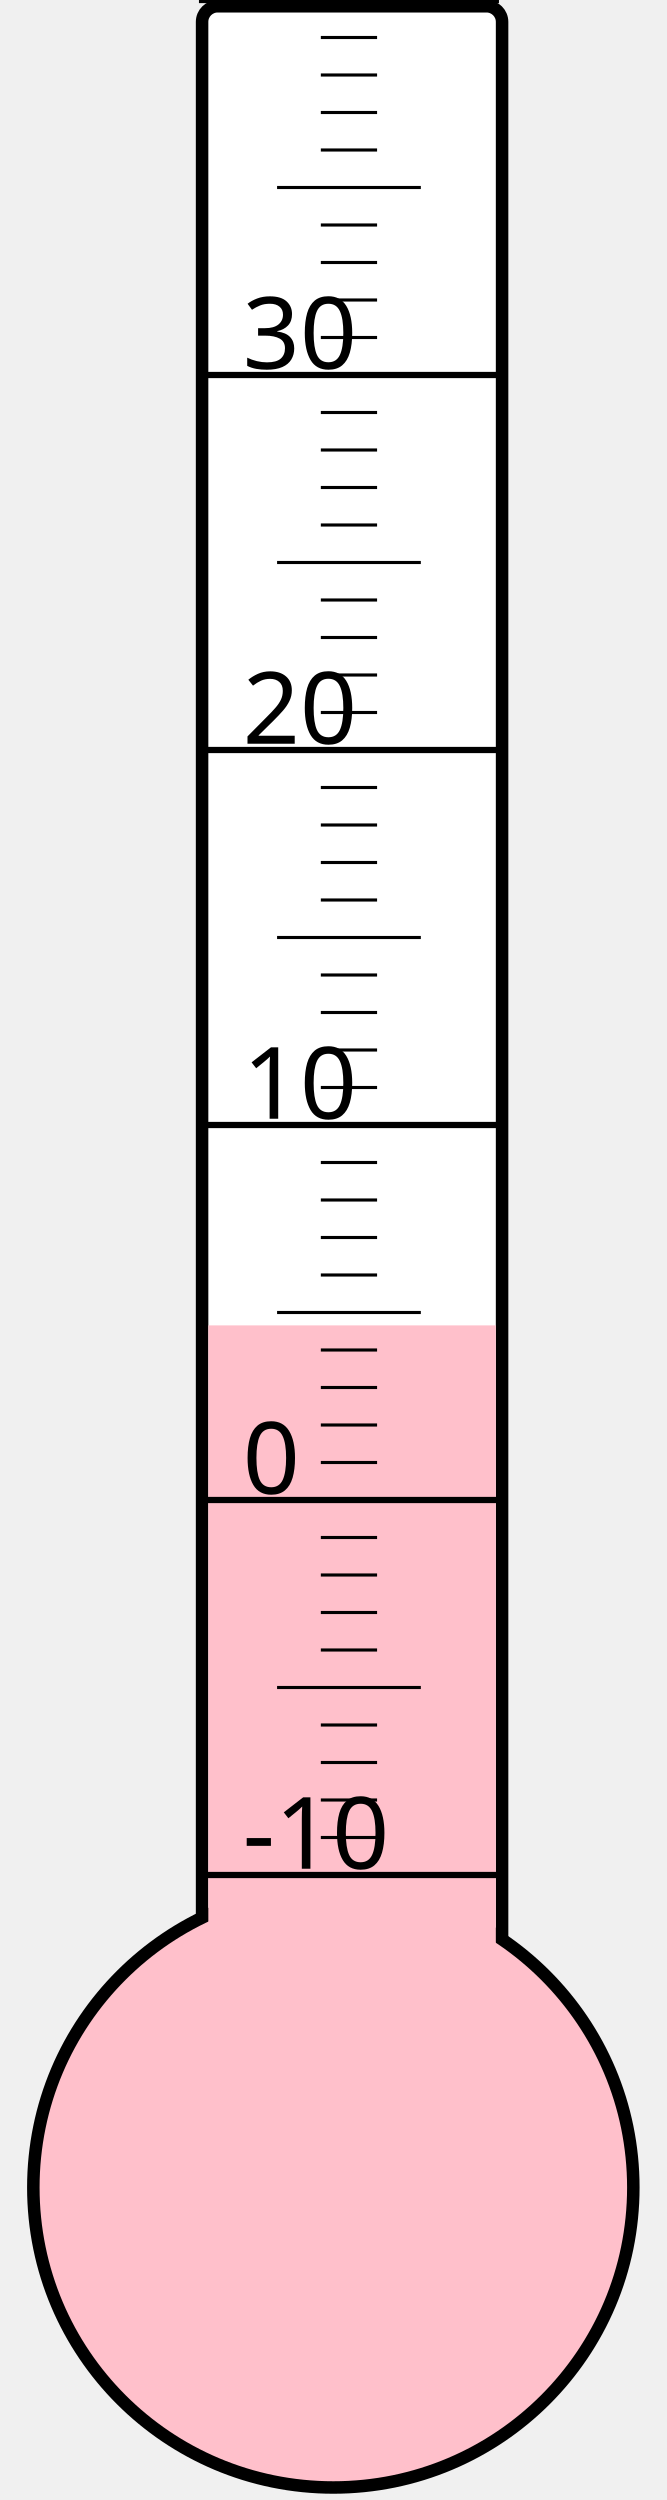
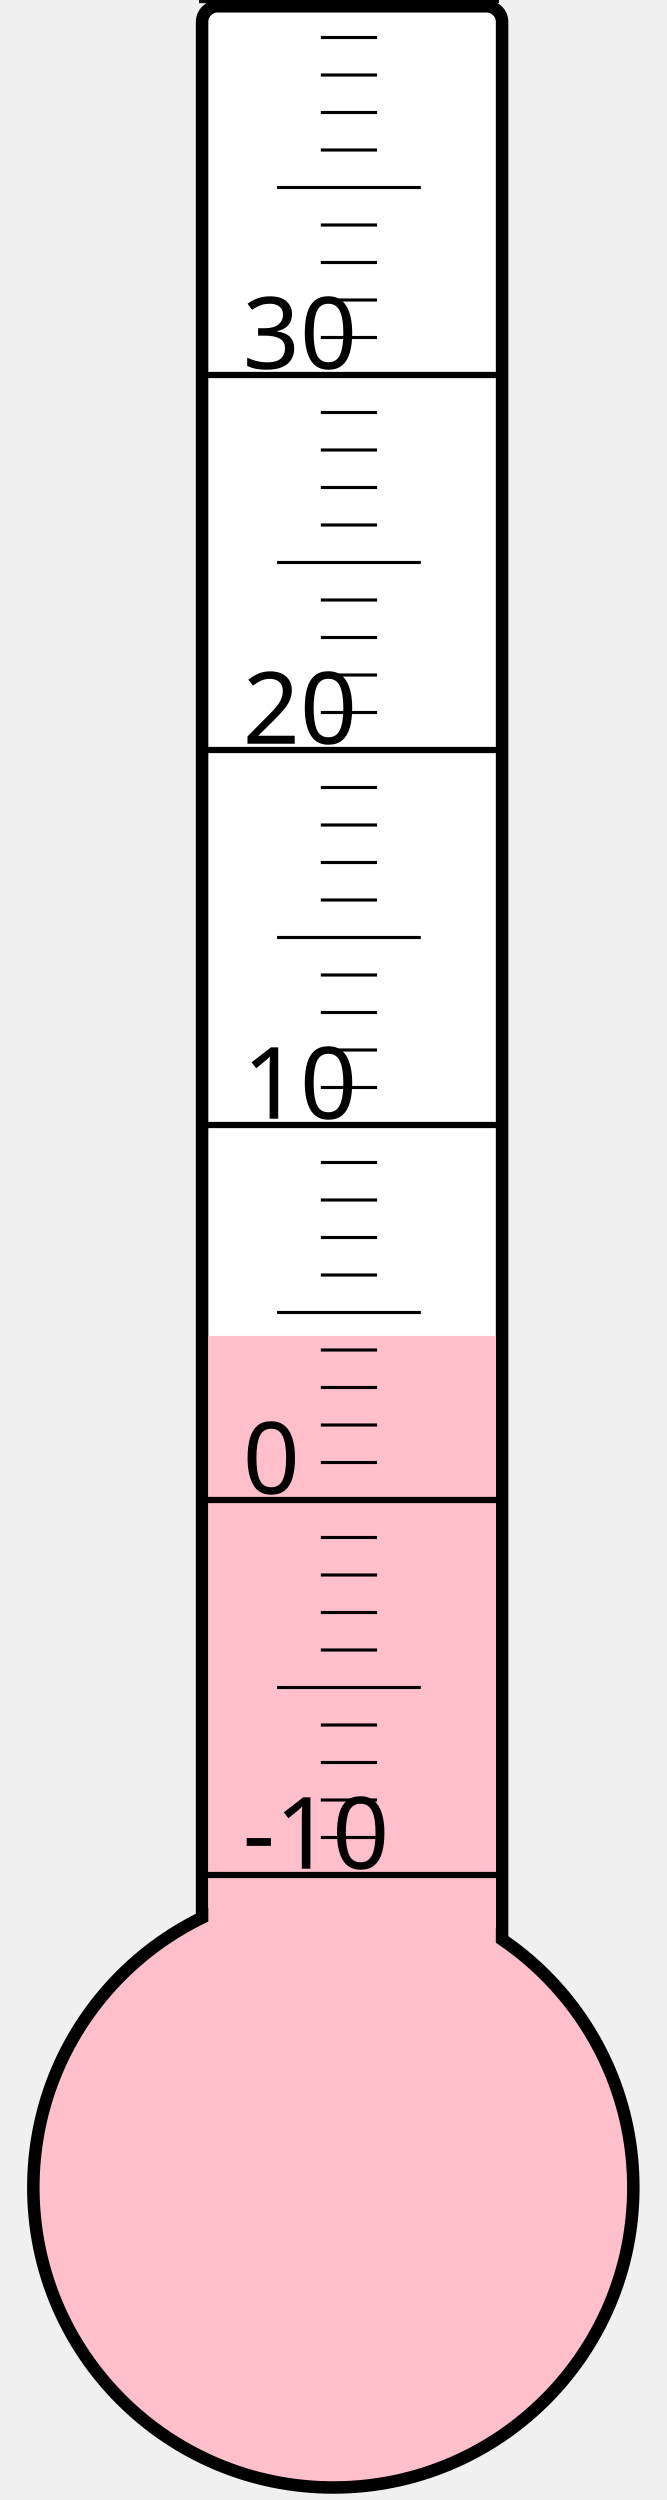
<svg xmlns="http://www.w3.org/2000/svg" width="40px" height="150px" viewBox="0 0 200 800">
  <rect width="200" height="800" x="0" y="0" style="fill: #ffffeb; fill-opacity: 0;" />
  <rect width="96" height="680" x="58" y="2" rx="5" ry="5" style="fill: white; fill-opacity: 1; stroke: black; stroke-width: 4;" />
  <circle cx="100" cy="700" r="96" style="fill: pink; stroke: black; stroke-width: 4;" />
-   <rect width="92" height="275.875" x="60" y="424.125" style="fill: pink; fill-opacity: 1; stroke-width: 0;" />
+   <rect width="92" height="272.5" x="60" y="427.5" style="fill: pink; fill-opacity: 1; stroke-width: 0;" />
  <text x="71" y="598" style="font-family: sans-serif; font-size: 24pt;">-10</text>
  <text x="71" y="478" style="font-family: sans-serif; font-size: 24pt;">0</text>
  <text x="71" y="358" style="font-family: sans-serif; font-size: 24pt;">10</text>
  <text x="71" y="238" style="font-family: sans-serif; font-size: 24pt;">20</text>
  <text x="71" y="118" style="font-family: sans-serif; font-size: 24pt;">30</text>
  <g style="stroke: black;">
    <line x1="57" y1="600" x2="153" y2="600" style="stroke-width: 2;" />
    <line x1="96" y1="588" x2="114" y2="588" style="stroke-width: 1;" />
    <line x1="96" y1="576" x2="114" y2="576" style="stroke-width: 1;" />
    <line x1="96" y1="564" x2="114" y2="564" style="stroke-width: 1;" />
    <line x1="96" y1="552" x2="114" y2="552" style="stroke-width: 1;" />
    <line x1="82" y1="540" x2="128" y2="540" style="stroke-width: 1;" />
    <line x1="96" y1="528" x2="114" y2="528" style="stroke-width: 1;" />
    <line x1="96" y1="516" x2="114" y2="516" style="stroke-width: 1;" />
    <line x1="96" y1="504" x2="114" y2="504" style="stroke-width: 1;" />
    <line x1="96" y1="492" x2="114" y2="492" style="stroke-width: 1;" />
    <line x1="57" y1="480" x2="153" y2="480" style="stroke-width: 2;" />
    <line x1="96" y1="468" x2="114" y2="468" style="stroke-width: 1;" />
    <line x1="96" y1="456" x2="114" y2="456" style="stroke-width: 1;" />
    <line x1="96" y1="444" x2="114" y2="444" style="stroke-width: 1;" />
    <line x1="96" y1="432" x2="114" y2="432" style="stroke-width: 1;" />
    <line x1="82" y1="420" x2="128" y2="420" style="stroke-width: 1;" />
    <line x1="96" y1="408" x2="114" y2="408" style="stroke-width: 1;" />
    <line x1="96" y1="396" x2="114" y2="396" style="stroke-width: 1;" />
    <line x1="96" y1="384" x2="114" y2="384" style="stroke-width: 1;" />
    <line x1="96" y1="372" x2="114" y2="372" style="stroke-width: 1;" />
    <line x1="57" y1="360" x2="153" y2="360" style="stroke-width: 2;" />
    <line x1="96" y1="348" x2="114" y2="348" style="stroke-width: 1;" />
    <line x1="96" y1="336" x2="114" y2="336" style="stroke-width: 1;" />
    <line x1="96" y1="324" x2="114" y2="324" style="stroke-width: 1;" />
    <line x1="96" y1="312" x2="114" y2="312" style="stroke-width: 1;" />
    <line x1="82" y1="300" x2="128" y2="300" style="stroke-width: 1;" />
    <line x1="96" y1="288" x2="114" y2="288" style="stroke-width: 1;" />
    <line x1="96" y1="276" x2="114" y2="276" style="stroke-width: 1;" />
    <line x1="96" y1="264" x2="114" y2="264" style="stroke-width: 1;" />
    <line x1="96" y1="252" x2="114" y2="252" style="stroke-width: 1;" />
    <line x1="57" y1="240" x2="153" y2="240" style="stroke-width: 2;" />
    <line x1="96" y1="228" x2="114" y2="228" style="stroke-width: 1;" />
    <line x1="96" y1="216" x2="114" y2="216" style="stroke-width: 1;" />
    <line x1="96" y1="204" x2="114" y2="204" style="stroke-width: 1;" />
    <line x1="96" y1="192" x2="114" y2="192" style="stroke-width: 1;" />
    <line x1="82" y1="180" x2="128" y2="180" style="stroke-width: 1;" />
    <line x1="96" y1="168" x2="114" y2="168" style="stroke-width: 1;" />
    <line x1="96" y1="156" x2="114" y2="156" style="stroke-width: 1;" />
    <line x1="96" y1="144" x2="114" y2="144" style="stroke-width: 1;" />
    <line x1="96" y1="132" x2="114" y2="132" style="stroke-width: 1;" />
    <line x1="57" y1="120" x2="153" y2="120" style="stroke-width: 2;" />
    <line x1="96" y1="108" x2="114" y2="108" style="stroke-width: 1;" />
    <line x1="96" y1="96" x2="114" y2="96" style="stroke-width: 1;" />
    <line x1="96" y1="84" x2="114" y2="84" style="stroke-width: 1;" />
    <line x1="96" y1="72" x2="114" y2="72" style="stroke-width: 1;" />
    <line x1="82" y1="60" x2="128" y2="60" style="stroke-width: 1;" />
    <line x1="96" y1="48" x2="114" y2="48" style="stroke-width: 1;" />
    <line x1="96" y1="36" x2="114" y2="36" style="stroke-width: 1;" />
    <line x1="96" y1="24" x2="114" y2="24" style="stroke-width: 1;" />
    <line x1="96" y1="12" x2="114" y2="12" style="stroke-width: 1;" />
    <line x1="57" y1="0" x2="153" y2="0" style="stroke-width: 2;" />
  </g>
</svg>
